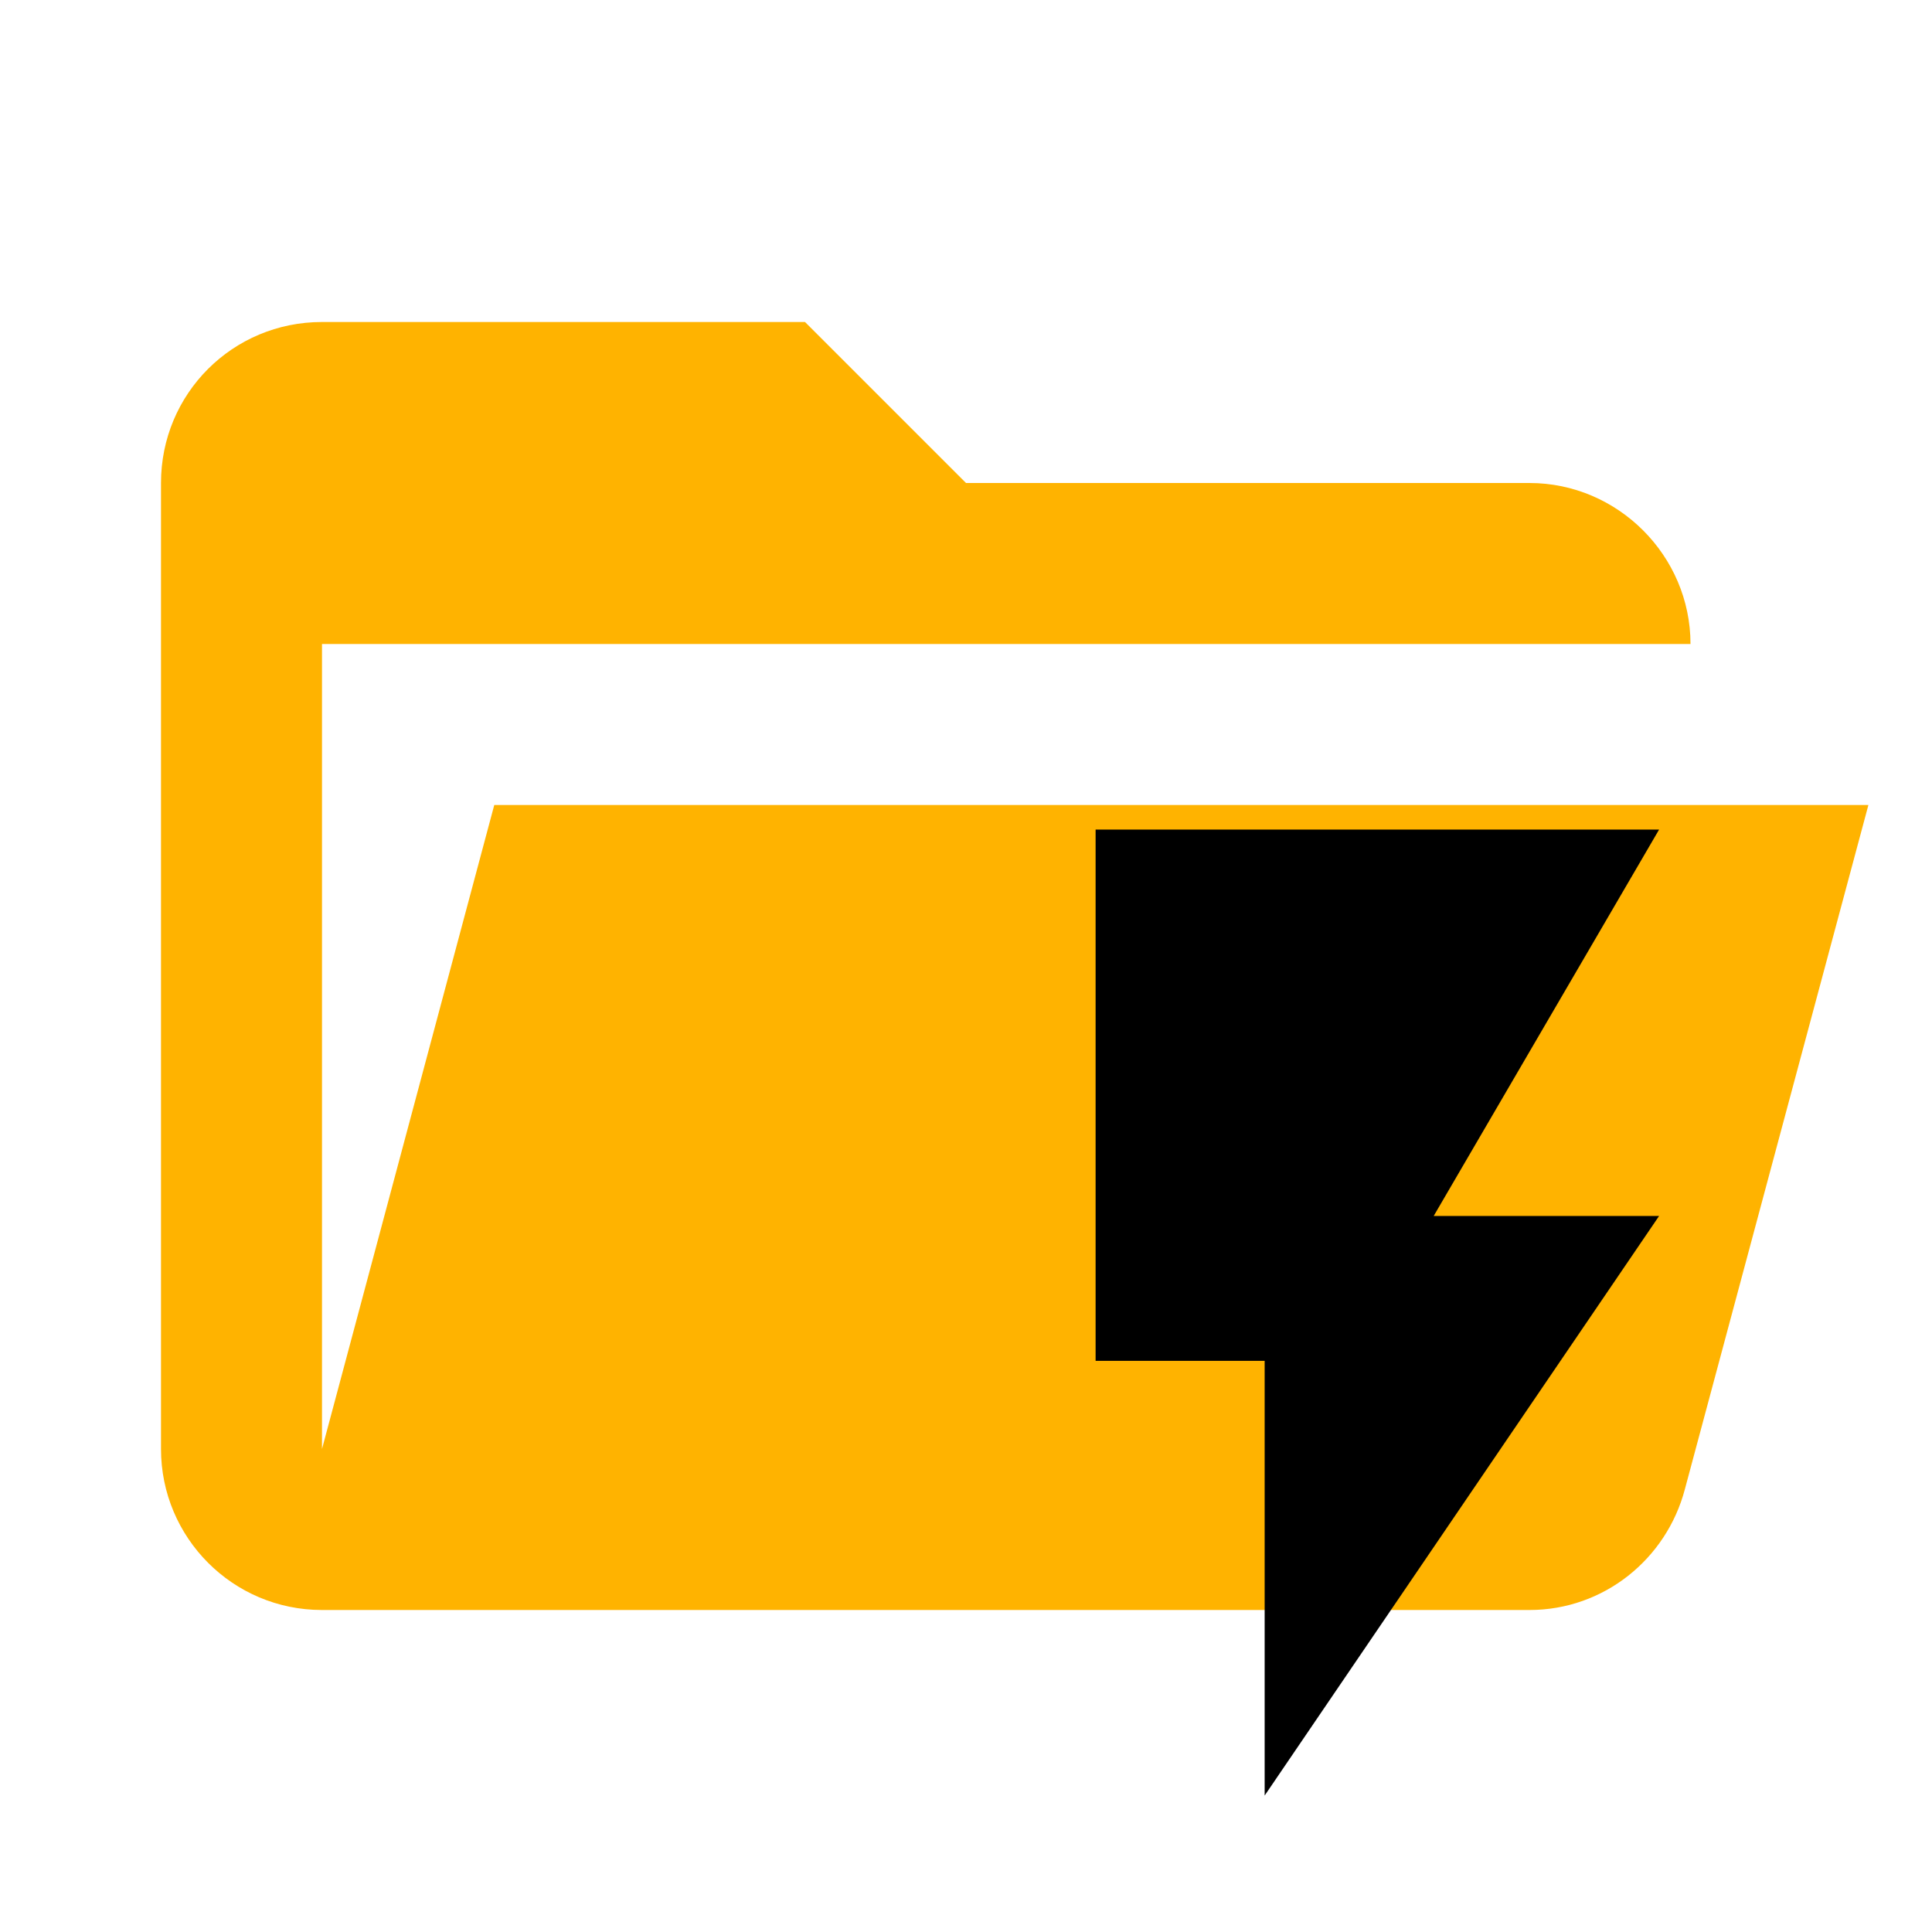
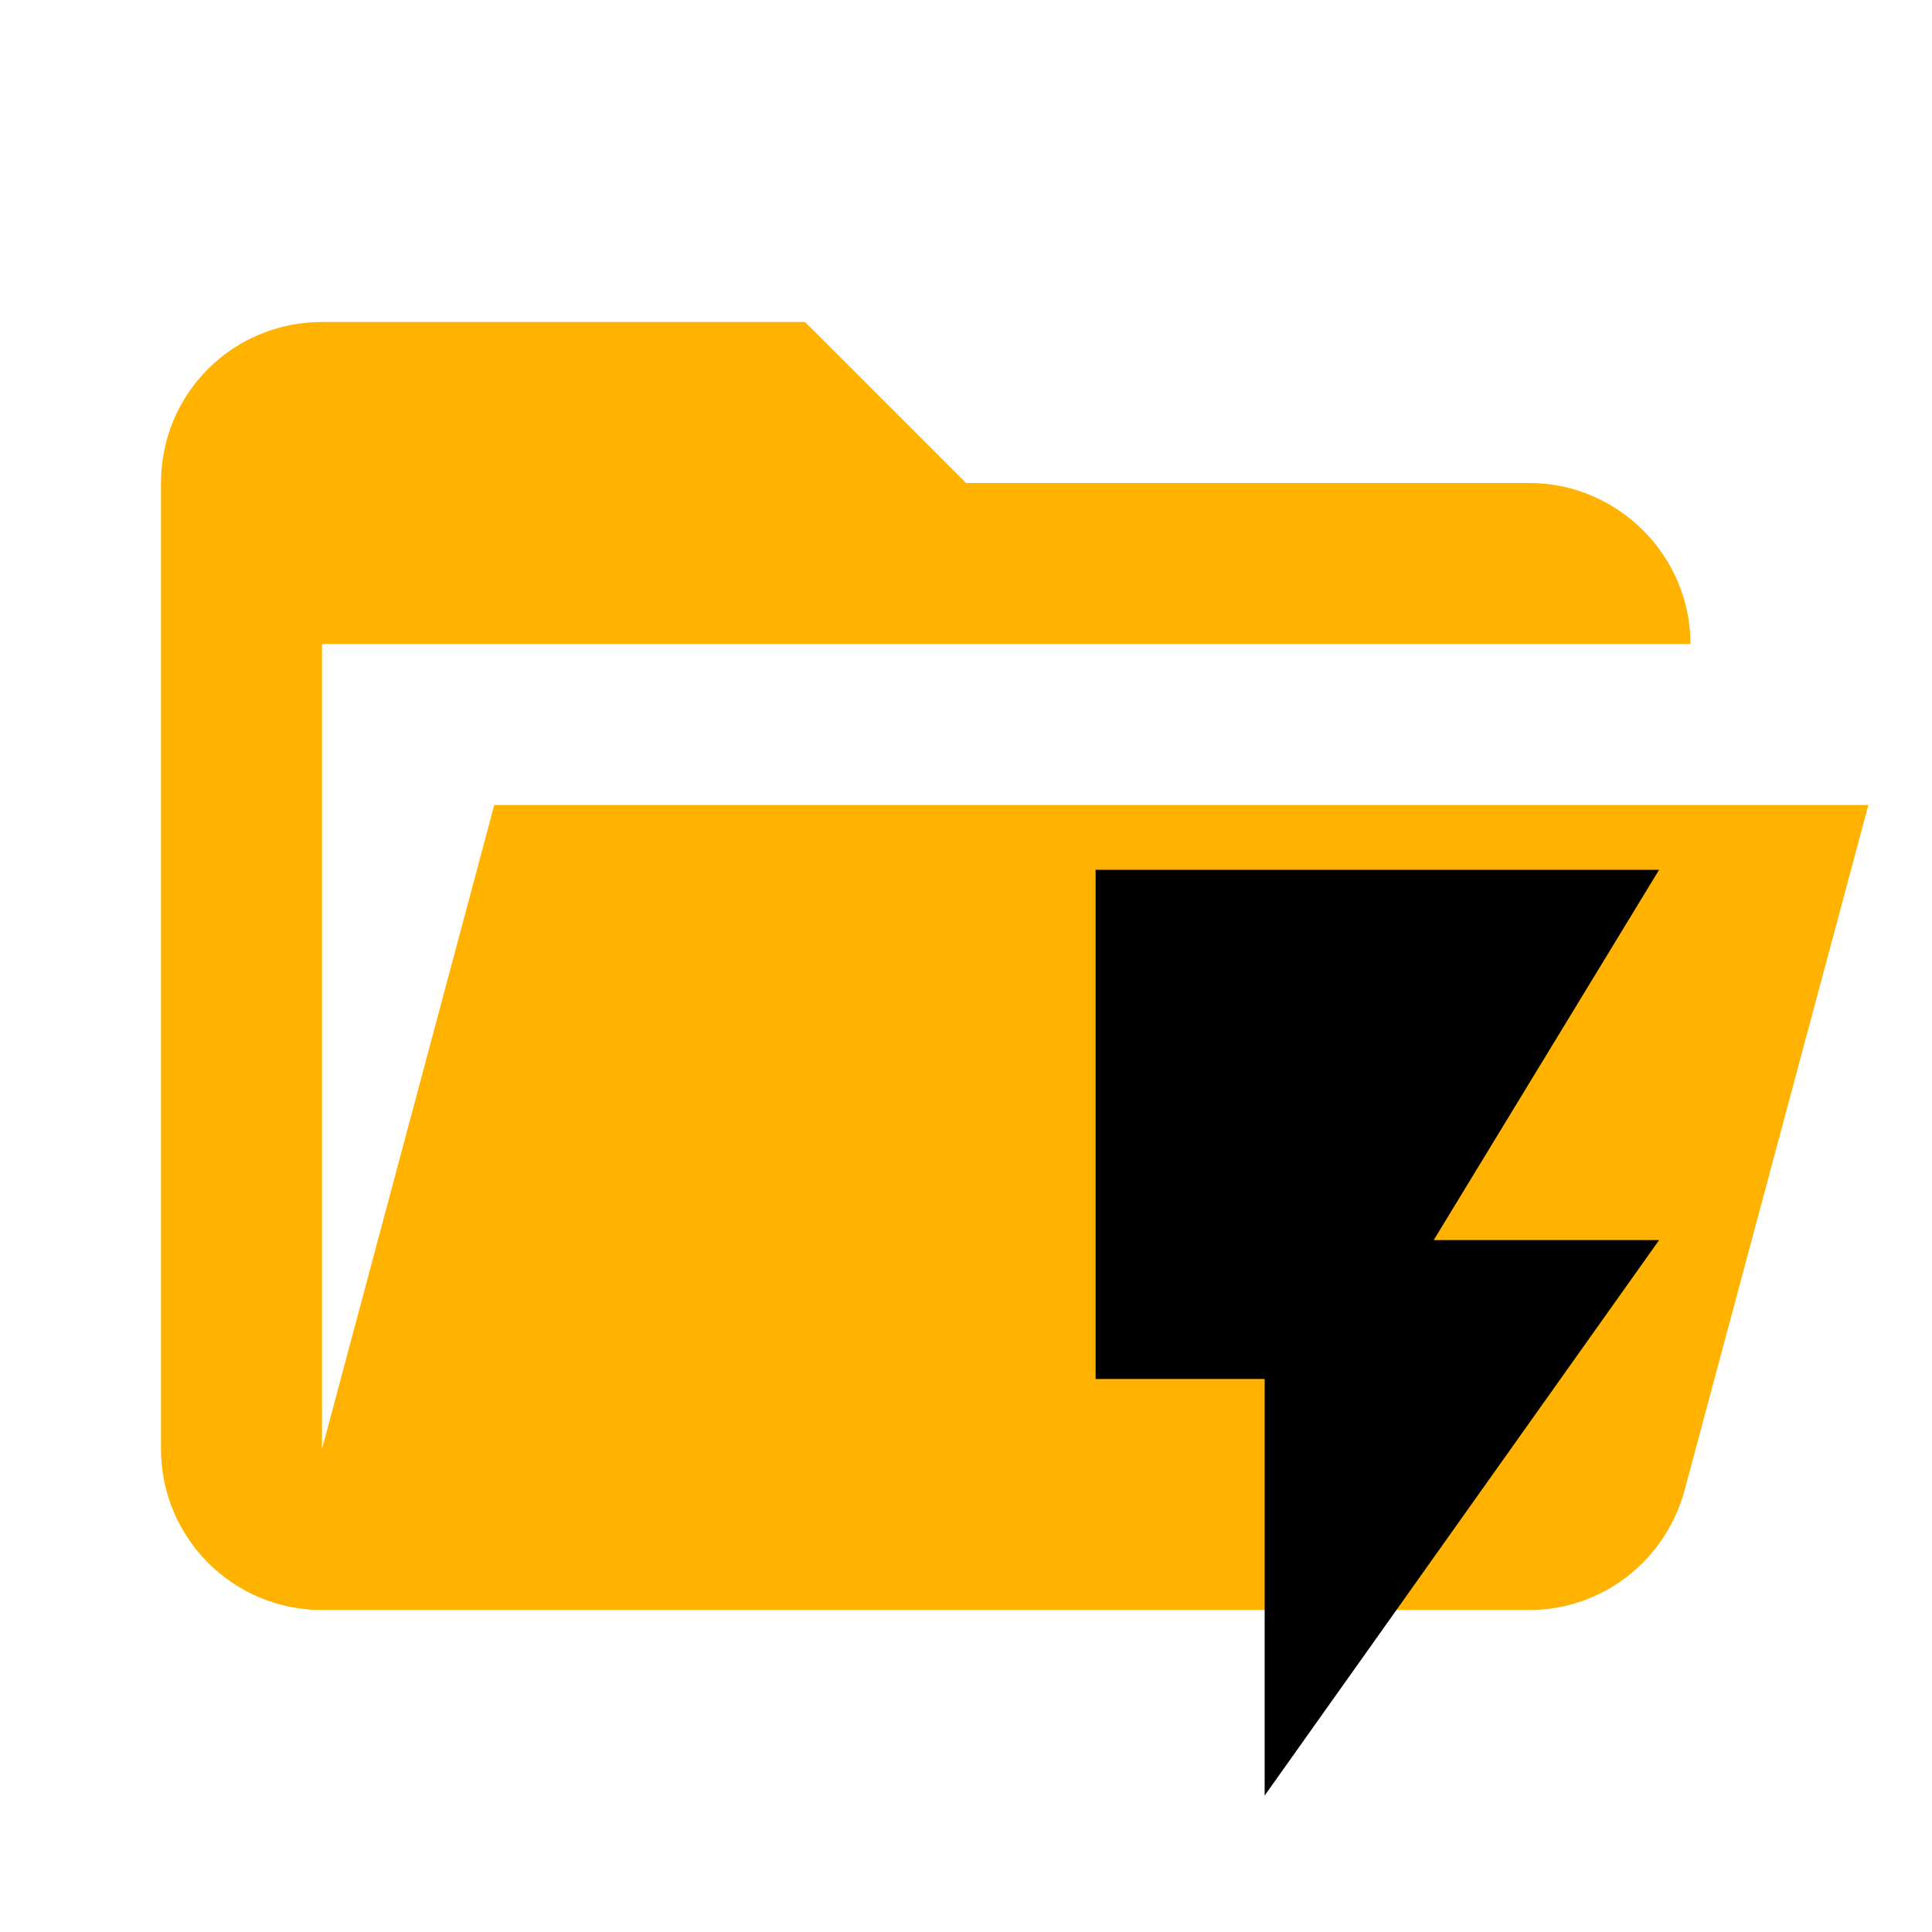
<svg xmlns="http://www.w3.org/2000/svg" clip-rule="evenodd" stroke-linejoin="round" stroke-miterlimit="1.414" version="1.1" viewBox="0 0 24 24" xml:space="preserve" id="svg10">
  <defs id="defs14" />
  <path d="m19 20h-15c-1.11 0-2-0.9-2-2v-12c0-1.11 0.89-2 2-2h6l2 2h7c1.097 0 2 0.903 2 2h-17v10l2.14-8h17.07l-2.28 8.5c-0.23 0.87-1.01 1.5-1.93 1.5z" fill="#ffb300" id="path2" />
  <path d="M0 0h24v24H0z" fill="none" id="path7" />
  <path fill="none" d="M-74 29h48v48h-48V29zM0 0h24v24H0V0zm0 0h24v24H0V0z" id="path6" />
-   <path d="m 13.61,10.305 v 6.6 h 2.1 v 5.4 l 4.9,-7.2 h -2.8 l 2.8,-4.8 z" id="path7" style="stroke-width:0.648" />
+   <path d="m 13.61,10.805 v 6.325 h 2.1 v 5.175 l 4.9,-6.9 h -2.8 l 2.8,-4.6 z" id="path8" style="stroke-width:0.634" />
</svg>
